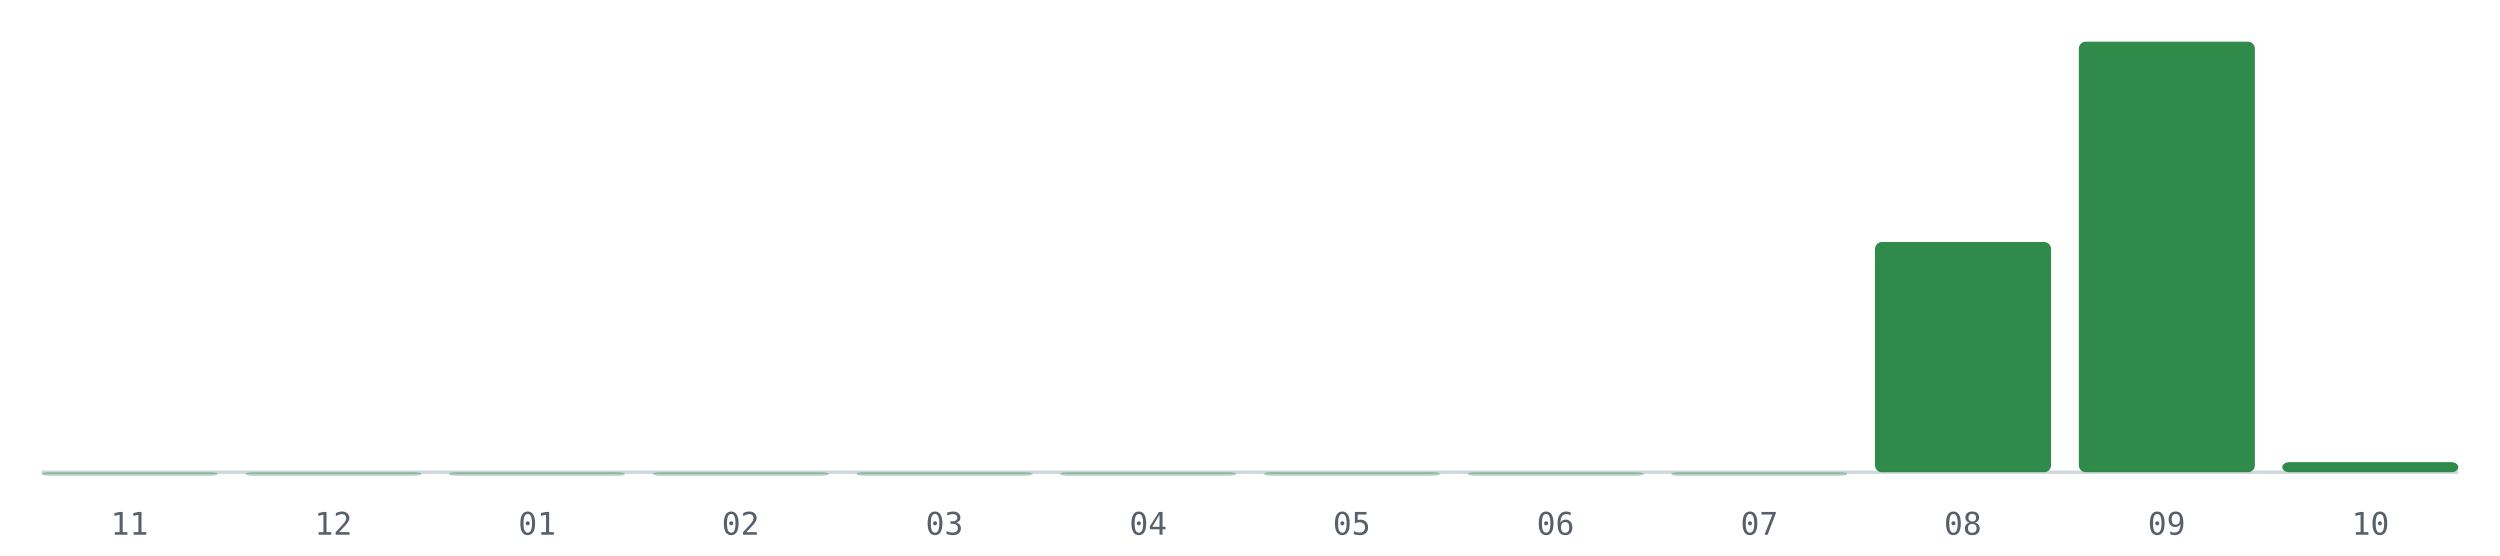
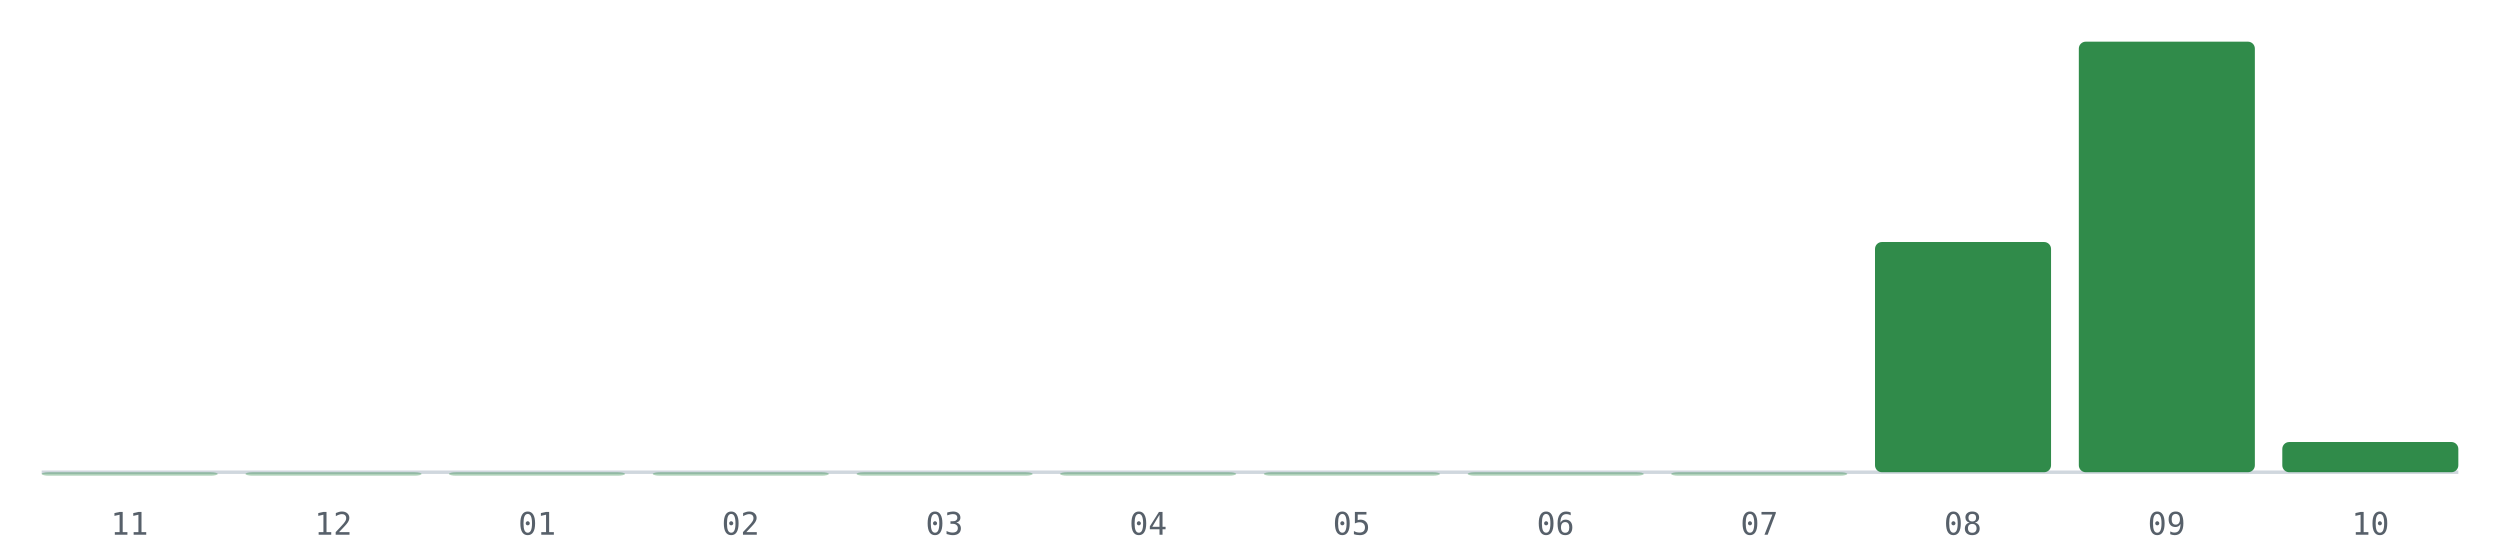
<svg xmlns="http://www.w3.org/2000/svg" viewBox="0 0 720 160" role="img" aria-label="PRs mergeados por mes, últimos 12 meses">
  <line x1="12" y1="136" x2="708" y2="136" stroke="#d0d7de" stroke-width="1" />
  <rect x="12.0" y="136.0" width="50.7" height="1.0" rx="2" fill="#1a7f37" fill-opacity="0.35" />
  <text x="37.3" y="154" font-size="9" fill="#57606a" text-anchor="middle" font-family="monospace">11</text>
  <rect x="70.7" y="136.0" width="50.7" height="1.0" rx="2" fill="#1a7f37" fill-opacity="0.35" />
  <text x="96.0" y="154" font-size="9" fill="#57606a" text-anchor="middle" font-family="monospace">12</text>
  <rect x="129.3" y="136.0" width="50.7" height="1.0" rx="2" fill="#1a7f37" fill-opacity="0.35" />
  <text x="154.7" y="154" font-size="9" fill="#57606a" text-anchor="middle" font-family="monospace">01</text>
  <rect x="188.0" y="136.0" width="50.7" height="1.0" rx="2" fill="#1a7f37" fill-opacity="0.35" />
  <text x="213.3" y="154" font-size="9" fill="#57606a" text-anchor="middle" font-family="monospace">02</text>
  <rect x="246.7" y="136.0" width="50.7" height="1.0" rx="2" fill="#1a7f37" fill-opacity="0.35" />
  <text x="272.0" y="154" font-size="9" fill="#57606a" text-anchor="middle" font-family="monospace">03</text>
  <rect x="305.3" y="136.0" width="50.7" height="1.0" rx="2" fill="#1a7f37" fill-opacity="0.35" />
  <text x="330.7" y="154" font-size="9" fill="#57606a" text-anchor="middle" font-family="monospace">04</text>
  <rect x="364.0" y="136.0" width="50.7" height="1.0" rx="2" fill="#1a7f37" fill-opacity="0.35" />
  <text x="389.3" y="154" font-size="9" fill="#57606a" text-anchor="middle" font-family="monospace">05</text>
  <rect x="422.7" y="136.0" width="50.7" height="1.0" rx="2" fill="#1a7f37" fill-opacity="0.35" />
  <text x="448.0" y="154" font-size="9" fill="#57606a" text-anchor="middle" font-family="monospace">06</text>
  <rect x="481.3" y="136.0" width="50.7" height="1.0" rx="2" fill="#1a7f37" fill-opacity="0.35" />
  <text x="506.7" y="154" font-size="9" fill="#57606a" text-anchor="middle" font-family="monospace">07</text>
  <rect x="540.0" y="69.7" width="50.7" height="66.3" rx="2" fill="#1a7f37" fill-opacity="0.9" />
  <text x="565.3" y="154" font-size="9" fill="#57606a" text-anchor="middle" font-family="monospace">08</text>
  <rect x="598.7" y="12.0" width="50.7" height="124.0" rx="2" fill="#1a7f37" fill-opacity="0.9" />
  <text x="624.0" y="154" font-size="9" fill="#57606a" text-anchor="middle" font-family="monospace">09</text>
-   <rect x="657.3" y="133.1" width="50.7" height="2.9" rx="2" fill="#1a7f37" fill-opacity="0.9" />
+   <rect x="657.3" y="127.3" width="50.7" height="8.7" rx="2" fill="#1a7f37" fill-opacity="0.9" />
  <text x="682.7" y="154" font-size="9" fill="#57606a" text-anchor="middle" font-family="monospace">10</text>
</svg>
